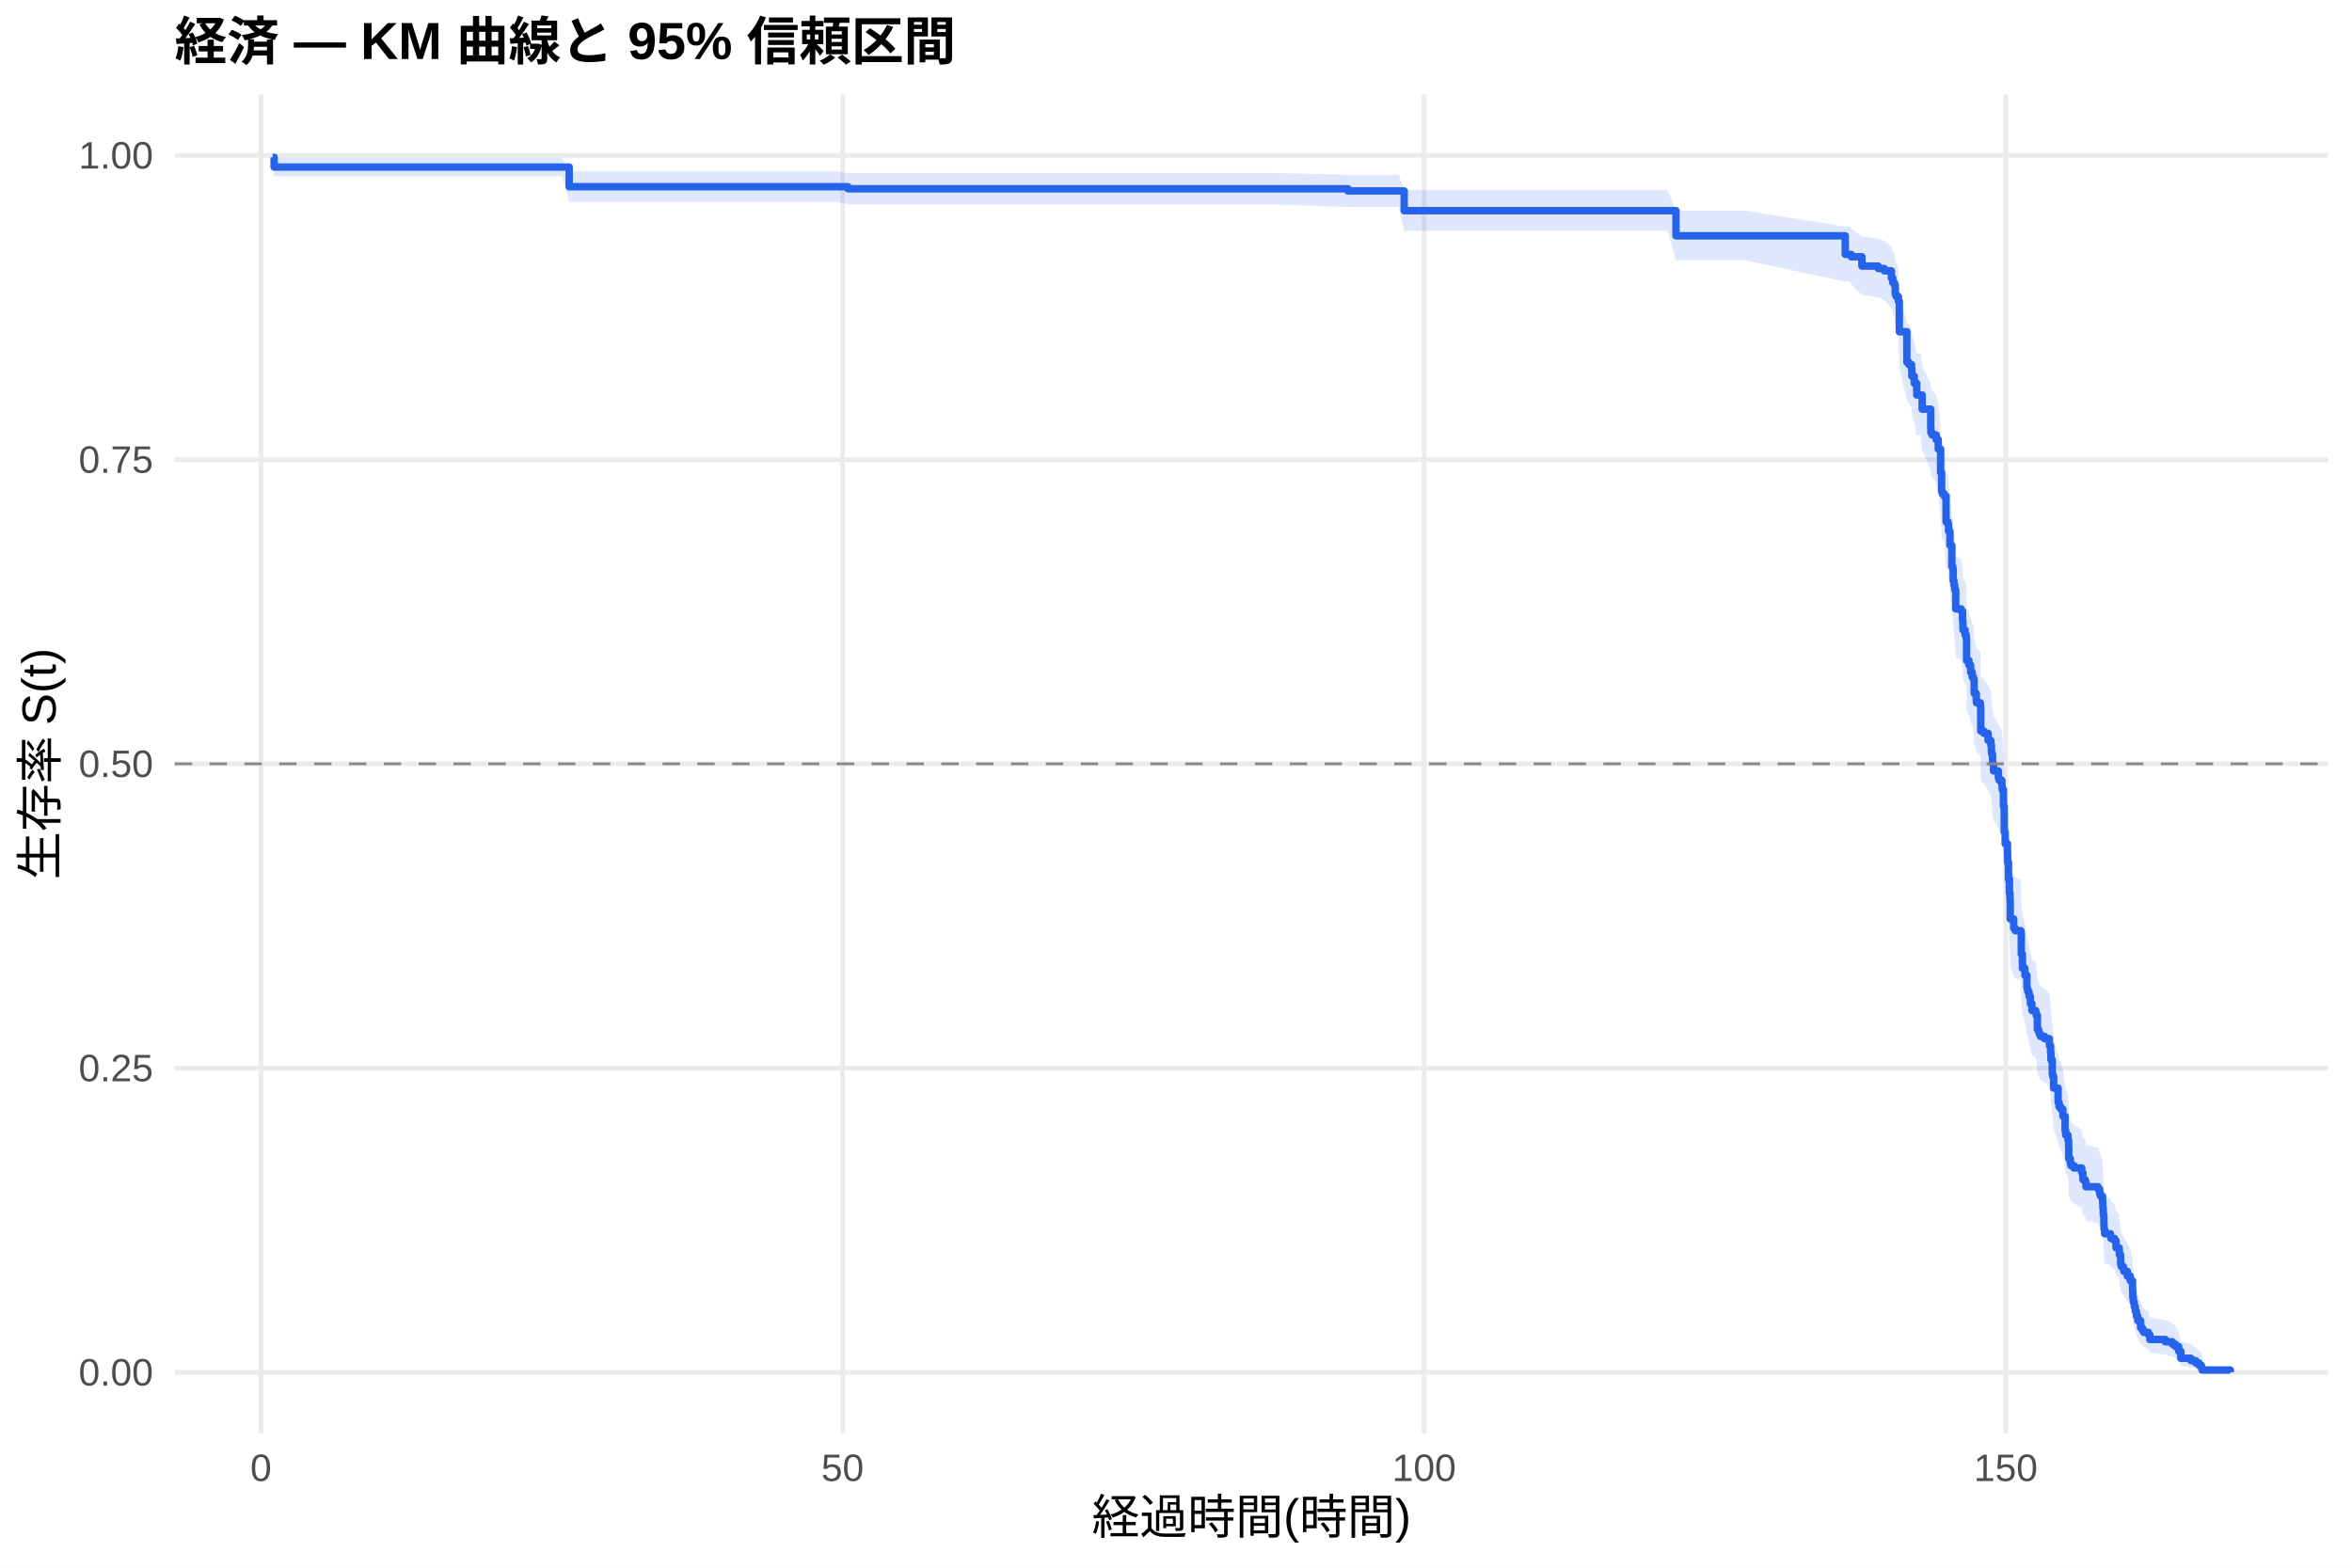
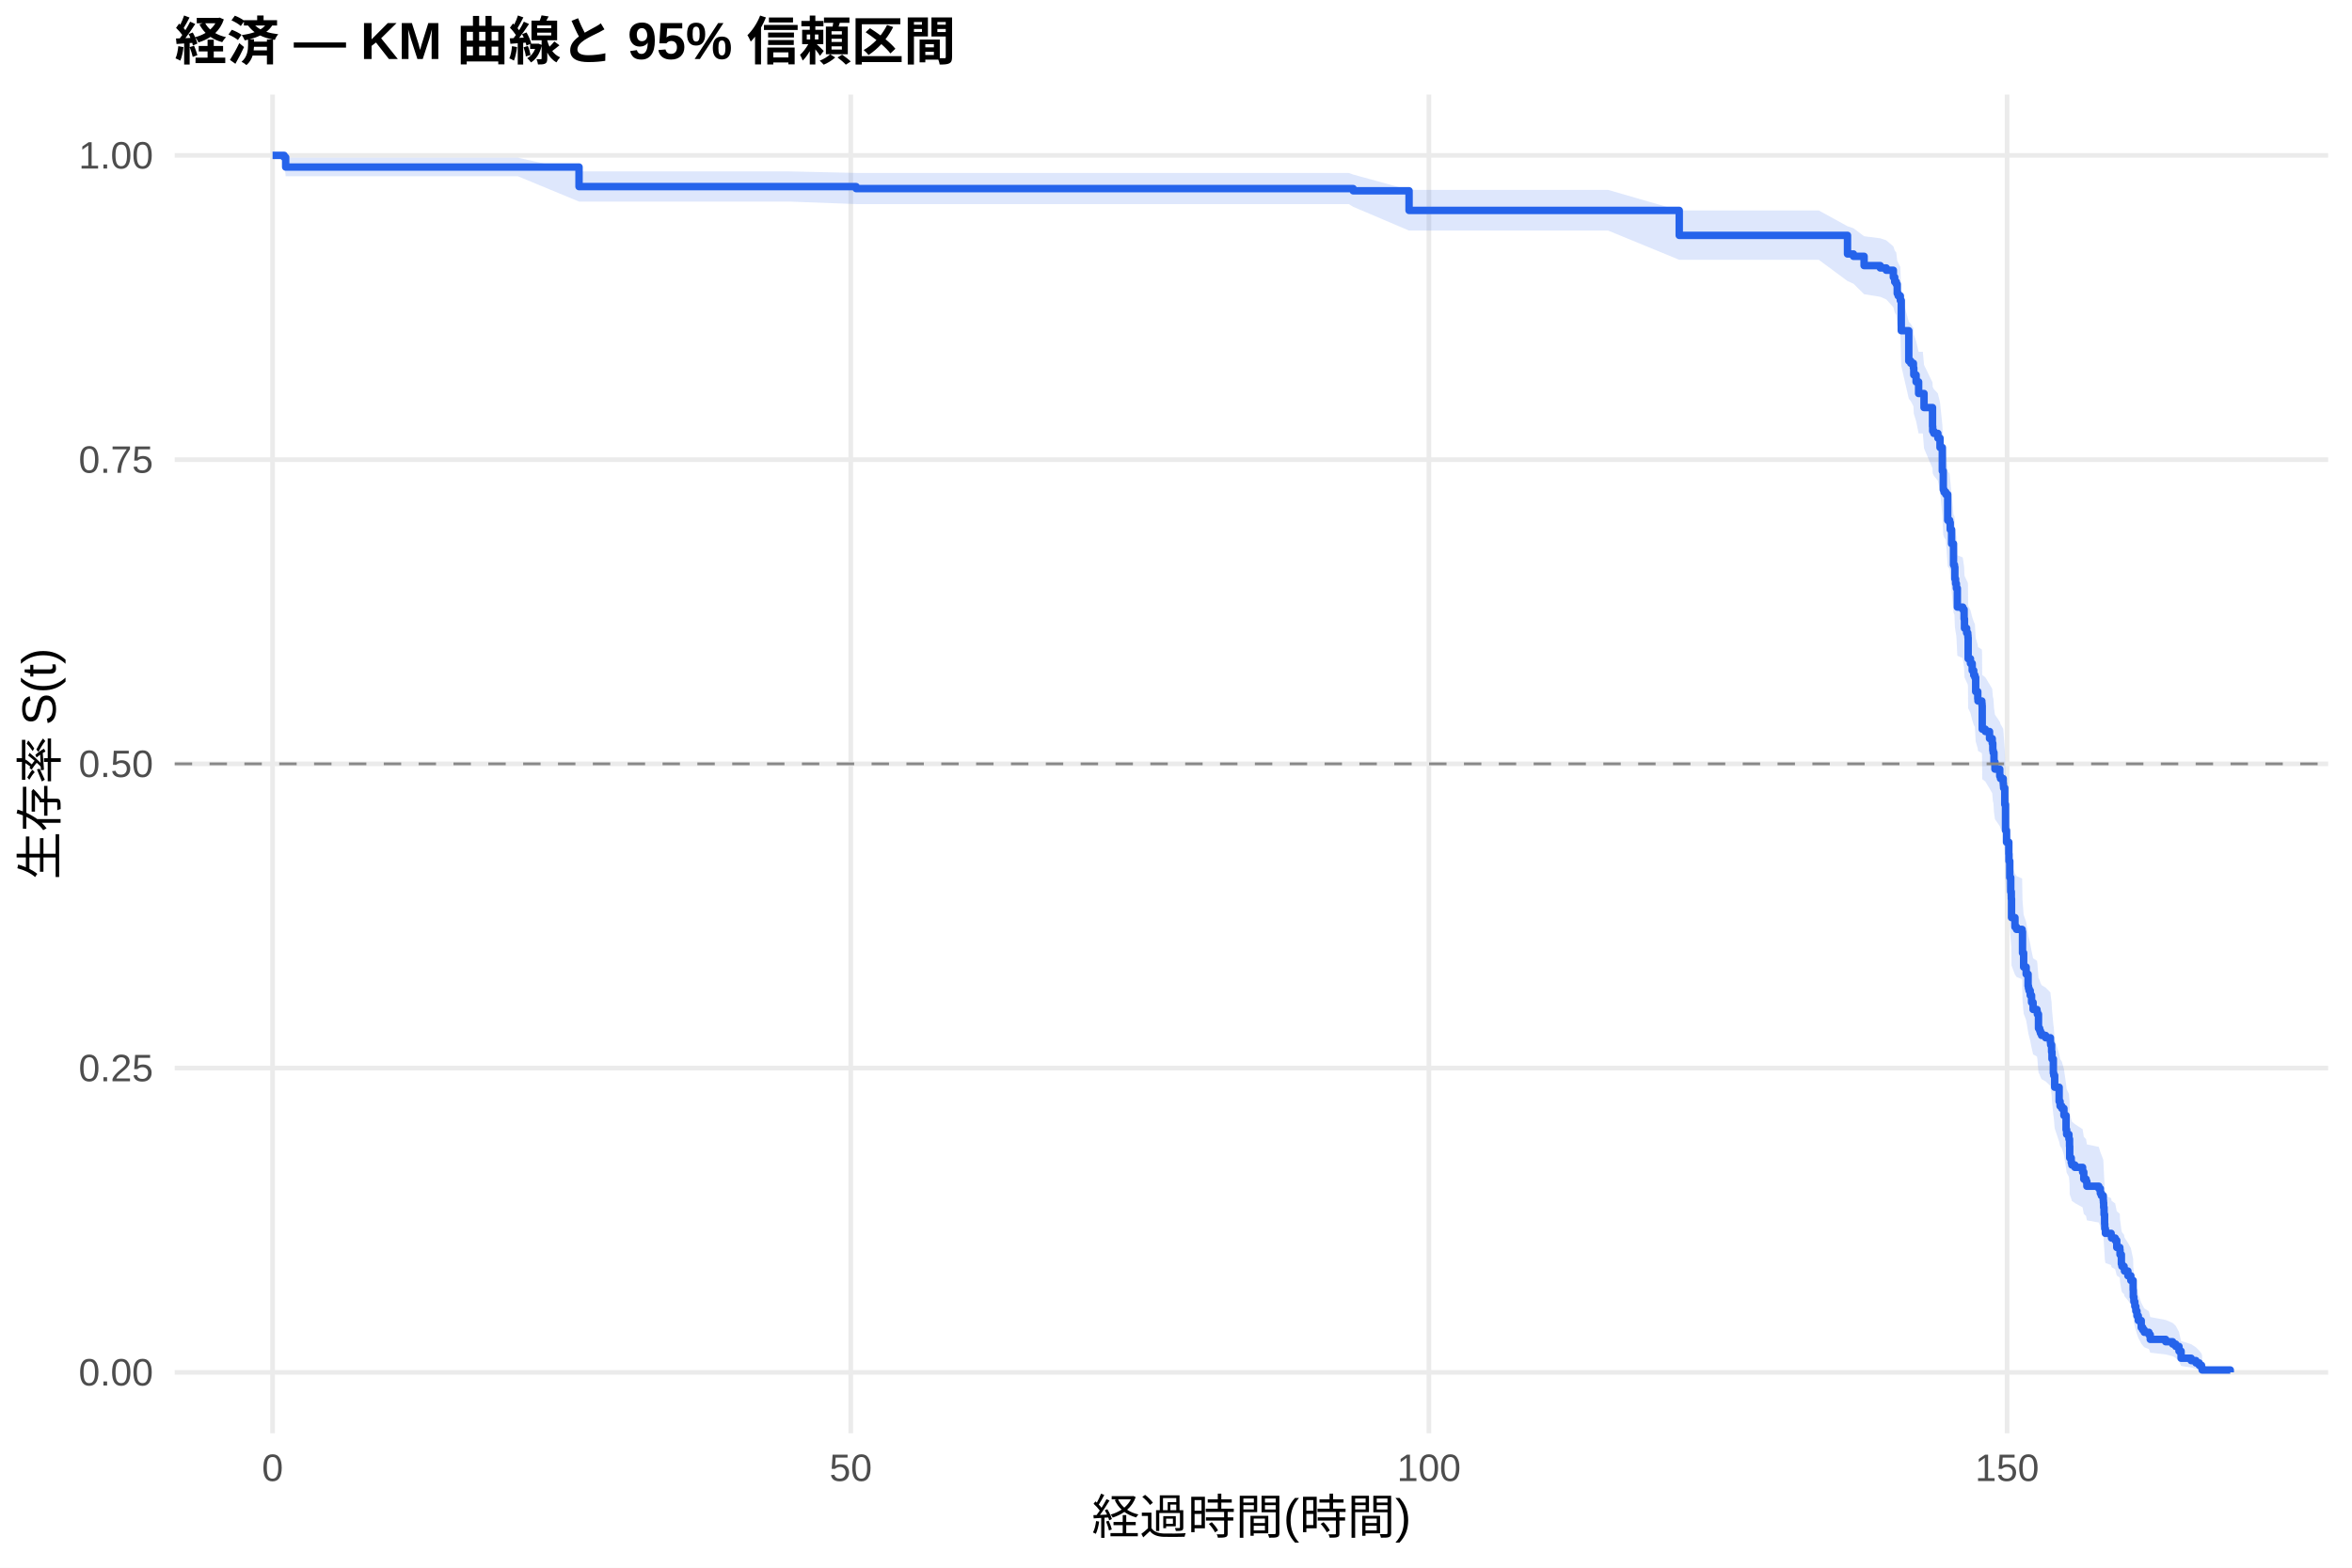
<svg xmlns="http://www.w3.org/2000/svg" width="540.00pt" height="360.00pt" viewBox="0 0 540.00 360.00">
  <g class="svglite">
    <defs>
      <style type="text/css">
    .svglite line, .svglite polyline, .svglite polygon, .svglite path, .svglite rect, .svglite circle {
      fill: none;
      stroke: #000000;
      stroke-linecap: round;
      stroke-linejoin: round;
      stroke-miterlimit: 10.00;
    }
    .svglite text {
      white-space: pre;
    }
    .svglite g.glyphgroup path {
      fill: inherit;
      stroke: none;
    }
  </style>
    </defs>
    <rect width="100%" height="100%" style="stroke: none; fill: #FFFFFF;" />
    <defs>
      <clipPath id="cpMC4wMHw1NDAuMDB8MC4wMHwzNjAuMDA=">
        <rect x="0.00" y="0.00" width="540.00" height="360.00" />
      </clipPath>
    </defs>
    <g clip-path="url(#cpMC4wMHw1NDAuMDB8MC4wMHwzNjAuMDA=)">
      <rect x="0" y="0.00" width="540.00" height="360.00" style="stroke-width: 1.07; stroke: none; fill: #FFFFFF;" />
    </g>
    <defs>
      <clipPath id="cpNDAuMTF8NTM0LjUyfDIxLjcxfDMyOS4xMg==">
        <rect x="40.11" y="21.71" width="494.41" height="307.41" />
      </clipPath>
    </defs>
    <g clip-path="url(#cpNDAuMTF8NTM0LjUyfDIxLjcxfDMyOS4xMg==)">
      <polyline points="40.11,315.14 534.52,315.14 " style="stroke-width: 1.07; stroke: #EBEBEB; stroke-linecap: butt;" />
      <polyline points="40.11,245.28 534.52,245.28 " style="stroke-width: 1.07; stroke: #EBEBEB; stroke-linecap: butt;" />
      <polyline points="40.11,175.41 534.52,175.41 " style="stroke-width: 1.07; stroke: #EBEBEB; stroke-linecap: butt;" />
      <polyline points="40.11,105.55 534.52,105.55 " style="stroke-width: 1.07; stroke: #EBEBEB; stroke-linecap: butt;" />
      <polyline points="40.11,35.68 534.52,35.68 " style="stroke-width: 1.07; stroke: #EBEBEB; stroke-linecap: butt;" />
-       <polyline points="59.91,329.12 59.91,21.71 " style="stroke-width: 1.07; stroke: #EBEBEB; stroke-linecap: butt;" />
-       <polyline points="193.44,329.12 193.44,21.71 " style="stroke-width: 1.07; stroke: #EBEBEB; stroke-linecap: butt;" />
-       <polyline points="326.97,329.12 326.97,21.71 " style="stroke-width: 1.07; stroke: #EBEBEB; stroke-linecap: butt;" />
-       <polyline points="460.50,329.12 460.50,21.71 " style="stroke-width: 1.07; stroke: #EBEBEB; stroke-linecap: butt;" />
-       <polygon points="62.58,35.68 62.94,36.22 81.86,36.22 100.19,36.22 118.13,36.22 129.04,36.22 130.68,39.38 143.68,39.38 162.91,39.38 181.29,39.38 192.06,39.38 194.69,39.73 207.02,39.73 227.18,39.73 245.92,39.73 256.29,39.73 271.20,39.73 292.08,39.73 309.48,40.11 311.04,40.11 321.14,40.11 322.39,43.65 334.23,43.65 351.99,43.65 371.26,43.65 382.88,43.65 384.79,48.39 400.64,48.39 423.65,52.02 424.67,52.02 425.03,52.48 427.48,54.34 431.22,54.81 432.60,55.27 434.24,56.69 434.55,57.63 434.91,58.11 435.13,60.01 435.36,60.49 435.85,61.45 436.07,67.74 437.80,74.12 438.25,74.62 438.87,75.61 438.96,77.09 439.50,78.59 440.07,81.08 440.96,81.08 441.32,84.09 443.28,88.13 443.32,89.14 443.59,89.64 444.53,90.66 445.01,92.69 445.55,97.79 445.77,101.89 445.95,102.40 446.35,102.91 446.80,108.58 447.24,109.10 447.37,110.65 447.69,113.76 448.13,118.44 448.35,118.96 448.44,121.57 448.62,122.61 448.80,123.66 449.02,127.85 450.27,128.37 450.58,130.48 450.67,132.58 451.16,133.63 451.42,134.16 451.47,134.69 451.51,139.44 452.05,140.50 452.45,142.09 452.80,143.15 453.07,143.68 453.25,146.86 453.74,148.46 453.78,148.99 454.67,149.52 454.72,150.06 454.76,155.39 455.47,155.93 456.45,157.53 457.08,158.60 457.21,160.21 457.30,160.75 457.48,162.89 457.70,164.50 458.81,166.12 458.99,166.66 459.61,167.73 459.66,168.27 459.70,168.81 459.97,172.59 460.15,178.54 460.37,181.26 460.91,183.97 460.95,185.61 461.13,189.43 461.35,192.71 461.48,194.35 461.53,198.74 462.33,200.93 462.69,201.48 463.98,202.04 464.07,207.00 464.33,210.32 464.91,211.98 465.36,214.75 465.45,215.31 465.58,215.86 465.85,216.98 466.16,218.65 466.51,220.32 467.40,220.88 467.49,221.43 467.76,224.79 468.03,225.35 468.20,225.91 468.47,226.47 469.41,227.03 470.52,228.15 470.56,228.71 470.79,230.39 470.88,232.08 471.19,235.46 471.28,236.03 471.50,238.86 472.52,242.26 472.74,243.40 473.15,243.96 473.63,245.67 474.12,249.10 474.26,250.24 474.79,251.39 474.93,253.11 474.97,255.99 475.33,257.14 475.46,257.72 476.17,258.30 477.95,259.45 478.22,261.19 478.75,261.77 478.93,262.94 481.69,263.52 482.05,264.68 482.27,265.27 482.72,266.43 482.76,267.02 482.80,268.19 482.89,269.95 483.03,272.31 483.07,273.49 483.20,274.67 484.54,275.27 484.63,275.86 485.47,276.46 485.83,278.24 486.54,278.84 486.59,280.04 486.90,282.45 487.03,283.05 487.52,283.65 487.61,284.26 488.41,285.47 489.08,286.69 489.61,289.14 489.66,291.00 489.79,292.24 490.01,293.49 490.24,294.74 490.50,296.01 490.82,297.28 491.48,299.21 491.84,299.85 492.20,300.51 493.26,301.16 493.58,302.48 497.14,303.15 498.74,303.82 499.45,304.49 500.21,305.86 500.70,307.97 503.01,308.69 504.12,309.41 504.88,310.14 505.42,310.84 505.55,311.32 505.55,315.07 505.42,314.87 504.88,314.62 504.12,314.33 503.01,314.02 500.70,313.68 500.21,312.60 499.45,311.84 498.74,311.44 497.14,311.04 493.58,310.64 493.26,309.81 492.20,309.40 491.84,308.97 491.48,308.55 490.82,307.26 490.50,306.38 490.24,305.50 490.01,304.61 489.79,303.71 489.66,302.80 489.61,301.43 489.08,299.58 488.41,298.65 487.61,297.72 487.52,297.25 487.03,296.78 486.90,296.31 486.59,294.41 486.54,293.46 485.83,292.98 485.47,291.55 484.63,291.07 484.54,290.59 483.20,290.11 483.07,289.14 483.03,288.17 482.89,286.23 482.80,284.77 482.76,283.79 482.72,283.30 482.27,282.32 482.05,281.83 481.69,280.84 478.93,280.35 478.75,279.36 478.22,278.87 477.95,277.38 476.17,276.39 475.46,275.89 475.33,275.39 474.97,274.40 474.93,271.90 474.79,270.40 474.26,269.39 474.12,268.39 473.63,265.36 473.15,263.85 472.74,263.34 472.52,262.33 471.50,259.28 471.28,256.73 471.19,256.22 470.88,253.16 470.79,251.62 470.56,250.08 470.52,249.57 469.41,248.54 468.47,248.02 468.20,247.51 468.03,246.99 467.76,246.48 467.49,243.38 467.40,242.86 466.51,242.35 466.16,240.79 465.85,239.24 465.58,238.20 465.45,237.68 465.36,237.16 464.91,234.56 464.33,233.00 464.07,229.87 463.98,225.16 462.69,224.63 462.33,224.11 461.53,222.01 461.48,217.79 461.35,216.21 461.13,213.04 460.95,209.33 460.91,207.74 460.37,205.09 460.15,202.43 459.97,196.56 459.70,192.81 459.66,192.27 459.61,191.74 458.99,190.66 458.81,190.13 457.70,188.51 457.48,186.90 457.30,184.75 457.21,184.21 457.08,182.59 456.45,181.51 455.47,179.89 454.76,179.35 454.72,173.94 454.67,173.40 453.78,172.85 453.74,172.31 453.25,170.68 453.07,167.42 452.80,166.87 452.45,165.78 452.05,164.15 451.51,163.06 451.47,158.13 451.42,157.59 451.16,157.04 450.67,155.94 450.58,153.75 450.27,151.55 449.02,151.00 448.80,146.59 448.62,145.48 448.44,144.38 448.35,141.61 448.13,141.06 447.69,136.06 447.37,132.72 447.24,131.05 446.80,130.49 446.35,124.33 445.95,123.77 445.77,123.21 445.55,118.71 445.01,113.06 444.53,110.79 443.59,109.65 443.32,109.09 443.28,107.95 441.32,103.38 440.96,99.94 440.07,99.94 439.50,97.08 438.96,95.35 438.87,93.62 438.25,92.47 437.80,91.89 436.07,84.33 435.85,76.68 435.36,75.50 435.13,74.90 434.91,72.52 434.55,71.92 434.24,70.72 432.60,68.91 431.22,68.31 427.48,67.70 425.03,65.27 424.67,64.66 423.65,64.66 400.64,59.78 384.79,59.78 382.88,53.03 371.26,53.03 351.99,53.03 334.23,53.03 322.39,53.03 321.14,47.55 311.04,47.55 309.48,47.55 292.08,46.93 271.20,46.93 256.29,46.93 245.92,46.93 227.18,46.93 207.02,46.93 194.69,46.93 192.06,46.34 181.29,46.34 162.91,46.34 143.68,46.34 130.68,46.34 129.04,40.48 118.13,40.48 100.19,40.48 81.86,40.48 62.94,40.48 62.58,37.00 " style="stroke-width: 0.00; stroke: none; stroke-linecap: butt; fill: #2563EB; fill-opacity: 0.15;" />
-       <polyline points="62.58,35.68 62.94,36.22 81.86,36.22 100.19,36.22 118.13,36.22 129.04,36.22 130.68,39.38 143.68,39.38 162.91,39.38 181.29,39.38 192.06,39.38 194.69,39.73 207.02,39.73 227.18,39.73 245.92,39.73 256.29,39.73 271.20,39.73 292.08,39.73 309.48,40.11 311.04,40.11 321.14,40.11 322.39,43.65 334.23,43.65 351.99,43.65 371.26,43.65 382.88,43.65 384.79,48.39 400.64,48.39 423.65,52.02 424.67,52.02 425.03,52.48 427.48,54.34 431.22,54.81 432.60,55.27 434.24,56.69 434.55,57.63 434.91,58.11 435.13,60.01 435.36,60.49 435.85,61.45 436.07,67.74 437.80,74.12 438.25,74.62 438.87,75.61 438.96,77.09 439.50,78.59 440.07,81.08 440.96,81.08 441.32,84.09 443.28,88.13 443.32,89.14 443.59,89.64 444.53,90.66 445.01,92.69 445.55,97.79 445.77,101.89 445.95,102.40 446.35,102.91 446.80,108.58 447.24,109.10 447.37,110.65 447.69,113.76 448.13,118.44 448.35,118.96 448.44,121.57 448.62,122.61 448.80,123.66 449.02,127.85 450.27,128.37 450.58,130.48 450.67,132.58 451.16,133.63 451.42,134.16 451.47,134.69 451.51,139.44 452.05,140.50 452.45,142.09 452.80,143.15 453.07,143.68 453.25,146.86 453.74,148.46 453.78,148.99 454.67,149.52 454.72,150.06 454.76,155.39 455.47,155.93 456.45,157.53 457.08,158.60 457.21,160.21 457.30,160.75 457.48,162.89 457.70,164.50 458.81,166.12 458.99,166.66 459.61,167.73 459.66,168.27 459.70,168.81 459.97,172.59 460.15,178.54 460.37,181.26 460.91,183.97 460.95,185.61 461.13,189.43 461.35,192.71 461.48,194.35 461.53,198.74 462.33,200.93 462.69,201.48 463.98,202.04 464.07,207.00 464.33,210.32 464.91,211.98 465.36,214.75 465.45,215.31 465.58,215.86 465.85,216.98 466.16,218.65 466.51,220.32 467.40,220.88 467.49,221.43 467.76,224.79 468.03,225.35 468.20,225.91 468.47,226.47 469.41,227.03 470.52,228.15 470.56,228.71 470.79,230.39 470.88,232.08 471.19,235.46 471.28,236.03 471.50,238.86 472.52,242.26 472.74,243.40 473.15,243.96 473.63,245.67 474.12,249.10 474.26,250.24 474.79,251.39 474.93,253.11 474.97,255.99 475.33,257.14 475.46,257.72 476.17,258.30 477.95,259.45 478.22,261.19 478.75,261.77 478.93,262.94 481.69,263.52 482.05,264.68 482.27,265.27 482.72,266.43 482.76,267.02 482.80,268.19 482.89,269.95 483.03,272.31 483.07,273.49 483.20,274.67 484.54,275.27 484.63,275.86 485.47,276.46 485.83,278.24 486.54,278.84 486.59,280.04 486.90,282.45 487.03,283.05 487.52,283.65 487.61,284.26 488.41,285.47 489.08,286.69 489.61,289.14 489.66,291.00 489.79,292.24 490.01,293.49 490.24,294.74 490.50,296.01 490.82,297.28 491.48,299.21 491.84,299.85 492.20,300.51 493.26,301.16 493.58,302.48 497.14,303.15 498.74,303.82 499.45,304.49 500.21,305.86 500.70,307.97 503.01,308.69 504.12,309.41 504.88,310.14 505.42,310.84 505.55,311.32 " style="stroke-width: 1.07; stroke: none; stroke-linecap: butt;" />
-       <polyline points="505.55,315.07 505.42,314.87 504.88,314.62 504.12,314.33 503.01,314.02 500.70,313.68 500.21,312.60 499.45,311.84 498.74,311.44 497.14,311.04 493.58,310.64 493.26,309.81 492.20,309.40 491.84,308.97 491.48,308.55 490.82,307.26 490.50,306.38 490.24,305.50 490.01,304.61 489.79,303.71 489.66,302.80 489.61,301.43 489.08,299.58 488.41,298.65 487.61,297.72 487.52,297.25 487.03,296.78 486.90,296.31 486.59,294.41 486.54,293.46 485.83,292.98 485.47,291.55 484.63,291.07 484.54,290.59 483.20,290.11 483.07,289.14 483.03,288.17 482.89,286.23 482.80,284.77 482.76,283.79 482.72,283.30 482.27,282.32 482.05,281.83 481.69,280.84 478.93,280.35 478.75,279.36 478.22,278.87 477.95,277.38 476.17,276.39 475.46,275.89 475.33,275.39 474.97,274.40 474.93,271.90 474.79,270.40 474.26,269.39 474.12,268.39 473.63,265.36 473.15,263.85 472.74,263.34 472.52,262.33 471.50,259.28 471.28,256.73 471.19,256.22 470.88,253.16 470.79,251.62 470.56,250.08 470.52,249.57 469.41,248.54 468.47,248.02 468.20,247.51 468.03,246.99 467.76,246.48 467.49,243.38 467.40,242.86 466.51,242.35 466.16,240.79 465.85,239.24 465.58,238.20 465.45,237.68 465.36,237.16 464.91,234.56 464.33,233.00 464.07,229.87 463.98,225.16 462.69,224.63 462.33,224.11 461.53,222.01 461.48,217.79 461.35,216.21 461.13,213.04 460.95,209.33 460.91,207.74 460.37,205.09 460.15,202.43 459.97,196.56 459.70,192.81 459.66,192.27 459.61,191.74 458.99,190.66 458.81,190.13 457.70,188.51 457.48,186.90 457.30,184.75 457.21,184.21 457.08,182.59 456.45,181.51 455.47,179.89 454.76,179.35 454.72,173.94 454.67,173.40 453.78,172.85 453.74,172.31 453.25,170.68 453.07,167.42 452.80,166.87 452.45,165.78 452.05,164.15 451.51,163.06 451.47,158.13 451.42,157.59 451.16,157.04 450.67,155.94 450.58,153.75 450.27,151.55 449.02,151.00 448.80,146.59 448.62,145.48 448.44,144.38 448.35,141.61 448.13,141.06 447.69,136.06 447.37,132.72 447.24,131.05 446.80,130.49 446.35,124.33 445.95,123.77 445.77,123.21 445.55,118.71 445.01,113.06 444.53,110.79 443.59,109.65 443.32,109.09 443.28,107.95 441.32,103.38 440.96,99.94 440.07,99.94 439.50,97.08 438.96,95.35 438.87,93.62 438.25,92.47 437.80,91.89 436.07,84.33 435.85,76.68 435.36,75.50 435.13,74.90 434.91,72.52 434.55,71.92 434.24,70.72 432.60,68.91 431.22,68.31 427.48,67.70 425.03,65.27 424.67,64.66 423.65,64.66 400.64,59.78 384.79,59.78 382.88,53.03 371.26,53.03 351.99,53.03 334.23,53.03 322.39,53.03 321.14,47.55 311.04,47.55 309.48,47.55 292.08,46.93 271.20,46.93 256.29,46.93 245.92,46.93 227.18,46.93 207.02,46.93 194.69,46.93 192.06,46.34 181.29,46.34 162.91,46.34 143.68,46.34 130.68,46.34 129.04,40.48 118.13,40.48 100.19,40.48 81.86,40.48 62.94,40.48 62.58,37.00 " style="stroke-width: 1.07; stroke: none; stroke-linecap: butt;" />
-       <polyline points="62.58,36.13 62.94,36.13 62.94,38.36 81.86,38.36 81.86,38.36 100.19,38.36 100.19,38.36 118.13,38.36 118.13,38.36 129.04,38.36 129.04,38.36 130.68,38.36 130.68,42.88 143.68,42.88 143.68,42.88 162.91,42.88 162.91,42.88 181.29,42.88 181.29,42.88 192.06,42.88 192.06,42.88 194.69,42.88 194.69,43.35 207.02,43.35 207.02,43.35 227.18,43.35 227.18,43.35 245.92,43.35 245.92,43.35 256.29,43.35 256.29,43.35 271.20,43.35 271.20,43.35 292.08,43.35 292.08,43.35 309.48,43.35 309.48,43.85 311.04,43.85 311.04,43.85 321.14,43.85 321.14,43.85 322.39,43.85 322.39,48.38 334.23,48.38 334.23,48.38 351.99,48.38 351.99,48.38 371.26,48.38 371.26,48.38 382.88,48.38 382.88,48.38 384.79,48.38 384.79,54.15 400.64,54.15 400.64,54.15 423.65,54.15 423.65,58.42 424.67,58.42 424.67,58.42 425.03,58.42 425.03,58.96 427.48,58.96 427.48,61.11 431.22,61.11 431.22,61.65 432.60,61.65 432.60,62.19 434.24,62.19 434.24,63.80 434.55,63.80 434.55,64.88 434.91,64.88 434.91,65.41 435.13,65.41 435.13,67.57 435.36,67.57 435.36,68.11 435.85,68.11 435.85,69.18 436.07,69.18 436.07,76.18 437.80,76.18 437.80,83.18 438.25,83.18 438.25,83.71 438.87,83.71 438.87,84.79 438.96,84.79 438.96,86.40 439.50,86.40 439.50,88.02 440.07,88.02 440.07,90.71 440.96,90.71 440.96,90.71 441.32,90.71 441.32,93.95 443.28,93.95 443.28,98.26 443.32,98.26 443.32,99.34 443.59,99.34 443.59,99.88 444.53,99.88 444.53,100.96 445.01,100.96 445.01,103.12 445.55,103.12 445.55,108.51 445.77,108.51 445.77,112.83 445.95,112.83 445.95,113.37 446.35,113.37 446.35,113.91 446.80,113.91 446.80,119.84 447.24,119.84 447.24,120.38 447.37,120.38 447.37,122.00 447.69,122.00 447.69,125.24 448.13,125.24 448.13,130.09 448.35,130.09 448.35,130.63 448.44,130.63 448.44,133.33 448.62,133.33 448.62,134.41 448.80,134.41 448.80,135.49 449.02,135.49 449.02,139.81 450.27,139.81 450.27,140.34 450.58,140.34 450.58,142.50 450.67,142.50 450.67,144.66 451.16,144.66 451.16,145.74 451.42,145.74 451.42,146.28 451.47,146.28 451.47,146.82 451.51,146.82 451.51,151.67 452.05,151.67 452.05,152.75 452.45,152.75 452.45,154.37 452.80,154.37 452.80,155.45 453.07,155.45 453.07,155.99 453.25,155.99 453.25,159.23 453.74,159.23 453.74,160.85 453.78,160.85 453.78,161.39 454.67,161.39 454.67,161.92 454.72,161.92 454.72,162.46 454.76,162.46 454.76,167.86 455.47,167.86 455.47,168.40 456.45,168.40 456.45,170.02 457.08,170.02 457.08,171.10 457.21,171.10 457.21,172.71 457.30,172.71 457.30,173.25 457.48,173.25 457.48,175.41 457.70,175.41 457.70,177.03 458.81,177.03 458.81,178.65 458.99,178.65 458.99,179.19 459.61,179.19 459.61,180.27 459.66,180.27 459.66,180.81 459.70,180.81 459.70,181.35 459.97,181.35 459.97,185.12 460.15,185.12 460.15,191.06 460.37,191.06 460.37,193.76 460.91,193.76 460.91,196.45 460.95,196.45 460.95,198.07 461.13,198.07 461.13,201.85 461.35,201.85 461.35,205.08 461.48,205.08 461.48,206.70 461.53,206.70 461.53,211.02 462.33,211.02 462.33,213.18 462.69,213.18 462.69,213.72 463.98,213.72 463.98,214.26 464.07,214.26 464.07,219.11 464.33,219.11 464.33,222.35 464.91,222.35 464.91,223.97 465.36,223.97 465.36,226.66 465.45,226.66 465.45,227.20 465.58,227.20 465.58,227.74 465.85,227.74 465.85,228.82 466.16,228.82 466.16,230.44 466.51,230.44 466.51,232.06 467.40,232.06 467.40,232.60 467.49,232.60 467.49,233.14 467.76,233.14 467.76,236.38 468.03,236.38 468.03,236.92 468.20,236.92 468.20,237.45 468.47,237.45 468.47,237.99 469.41,237.99 469.41,238.53 470.52,238.53 470.52,239.61 470.56,239.61 470.56,240.15 470.79,240.15 470.79,241.77 470.88,241.77 470.88,243.39 471.19,243.39 471.19,246.63 471.28,246.63 471.28,247.17 471.50,247.17 471.50,249.86 472.52,249.86 472.52,253.10 472.74,253.10 472.74,254.18 473.15,254.18 473.15,254.72 473.63,254.72 473.63,256.34 474.12,256.34 474.12,259.57 474.26,259.57 474.26,260.65 474.79,260.65 474.79,261.73 474.93,261.73 474.93,263.35 474.97,263.35 474.97,266.05 475.33,266.05 475.33,267.13 475.46,267.13 475.46,267.67 476.17,267.67 476.17,268.21 477.95,268.21 477.95,269.29 478.22,269.29 478.22,270.90 478.75,270.90 478.75,271.44 478.93,271.44 478.93,272.52 481.69,272.52 481.69,273.06 482.05,273.06 482.05,274.14 482.27,274.14 482.27,274.68 482.72,274.68 482.72,275.76 482.76,275.76 482.76,276.30 482.80,276.30 482.80,277.38 482.89,277.38 482.89,279.00 483.03,279.00 483.03,281.15 483.07,281.15 483.07,282.23 483.20,282.23 483.20,283.31 484.54,283.31 484.54,283.85 484.63,283.85 484.63,284.39 485.47,284.39 485.47,284.93 485.83,284.93 485.83,286.55 486.54,286.55 486.54,287.09 486.59,287.09 486.59,288.17 486.90,288.17 486.90,290.33 487.03,290.33 487.03,290.87 487.52,290.87 487.52,291.40 487.61,291.40 487.61,291.94 488.41,291.94 488.41,293.02 489.08,293.02 489.08,294.10 489.61,294.10 489.61,296.26 489.66,296.26 489.66,297.88 489.79,297.88 489.79,298.96 490.01,298.96 490.01,300.04 490.24,300.04 490.24,301.12 490.50,301.12 490.50,302.19 490.82,302.19 490.82,303.27 491.48,303.27 491.48,304.89 491.84,304.89 491.84,305.43 492.20,305.43 492.20,305.97 493.26,305.97 493.26,306.51 493.58,306.51 493.58,307.59 497.14,307.59 497.14,308.13 498.74,308.13 498.74,308.67 499.45,308.67 499.45,309.21 500.21,309.21 500.21,310.29 500.70,310.29 500.70,311.91 503.01,311.91 503.01,312.45 504.12,312.45 504.12,312.98 504.88,312.98 504.88,313.52 505.42,313.52 505.42,314.06 505.55,314.06 505.55,314.60 512.05,314.60 512.05,315.14 " style="stroke-width: 1.71; stroke: #2563EB; stroke-linecap: butt;" />
+       <polyline points="62.58,329.12 62.58,21.71 " style="stroke-width: 1.07; stroke: #EBEBEB; stroke-linecap: butt;" />
+       <polyline points="195.32,329.12 195.32,21.71 " style="stroke-width: 1.07; stroke: #EBEBEB; stroke-linecap: butt;" />
+       <polyline points="328.07,329.12 328.07,21.71 " style="stroke-width: 1.07; stroke: #EBEBEB; stroke-linecap: butt;" />
+       <polyline points="460.81,329.12 460.81,21.71 " style="stroke-width: 1.07; stroke: #EBEBEB; stroke-linecap: butt;" />
+       <polygon points="62.58,35.68 65.24,35.68 65.59,36.22 100.68,36.22 118.91,36.22 132.94,39.36 136.74,39.36 147.58,39.36 162.14,39.36 181.25,39.36 196.56,39.71 199.53,39.71 210.24,39.71 225.10,39.71 245.15,39.71 263.78,39.71 274.09,39.71 288.91,39.71 309.66,39.71 310.68,40.08 323.51,43.61 328.51,43.61 338.55,43.61 351.56,43.61 369.22,43.61 385.54,48.33 388.38,48.33 399.92,48.33 417.58,48.33 424.17,51.95 425.54,52.41 427.98,54.25 431.69,54.72 433.07,55.18 434.70,56.58 435.01,57.52 435.37,57.99 435.59,59.88 435.81,60.35 436.30,61.31 436.52,67.55 438.24,73.88 438.69,74.37 439.30,75.35 439.39,76.83 439.92,78.31 440.50,80.79 441.47,80.79 441.74,83.79 443.69,87.82 443.73,88.83 443.99,89.34 444.92,90.35 445.41,92.38 445.94,97.47 446.16,101.56 446.34,102.07 446.74,102.59 447.18,108.25 447.62,108.76 447.76,110.31 448.07,113.42 448.51,118.09 448.73,118.61 448.82,121.21 448.99,122.26 449.17,123.30 449.39,127.49 450.63,128.01 450.94,130.11 451.03,132.21 451.52,133.26 451.78,133.79 451.83,134.32 451.87,139.06 452.40,140.12 452.80,141.71 453.15,142.76 453.42,143.29 453.60,146.48 454.08,148.07 454.13,148.60 455.01,149.13 455.06,149.67 455.10,154.99 455.81,155.53 456.78,157.13 457.40,158.20 457.53,159.81 457.62,160.34 457.67,160.34 457.80,162.49 458.02,164.11 459.13,165.73 459.30,166.27 459.92,167.35 459.97,167.89 460.01,168.43 460.28,172.21 460.45,178.18 460.68,180.90 461.21,183.62 461.25,185.26 461.43,189.09 461.65,192.38 461.78,194.02 461.83,198.42 462.62,200.63 462.98,201.18 464.26,201.73 464.35,206.70 464.61,210.03 465.19,211.70 465.63,214.48 465.72,215.04 465.85,215.59 466.12,216.71 466.43,218.38 466.78,220.06 467.67,220.62 467.76,221.18 468.02,224.54 468.29,225.10 468.46,225.66 468.73,226.22 469.66,226.78 470.76,227.91 470.81,228.47 471.03,230.16 471.12,231.85 471.43,235.24 471.52,235.81 471.74,238.64 472.76,242.06 472.98,243.20 473.38,243.77 473.86,245.48 474.35,248.91 474.48,250.06 475.01,251.21 475.15,252.94 475.19,255.82 475.54,256.98 475.68,257.56 476.38,258.14 478.15,259.30 478.42,261.04 478.95,261.62 479.13,262.79 481.87,263.37 482.22,264.54 482.45,265.13 482.89,266.30 482.93,266.88 482.98,268.06 483.07,269.82 483.20,272.19 483.24,273.37 483.38,274.56 484.70,275.15 484.79,275.75 485.63,276.35 485.99,278.14 486.69,278.74 486.74,279.94 487.05,282.35 487.18,282.96 487.67,283.56 487.76,284.17 488.55,285.39 489.22,286.61 489.75,289.07 489.79,290.93 489.92,292.17 490.14,293.42 490.37,294.68 490.63,295.95 490.94,297.23 491.61,299.16 491.96,299.81 492.31,300.46 493.37,301.12 493.68,302.44 497.22,303.11 498.82,303.79 499.53,304.46 500.28,305.84 500.76,307.95 503.07,308.67 504.17,309.40 504.92,310.13 505.45,310.83 505.59,311.31 505.59,315.07 505.45,314.87 504.92,314.62 504.17,314.33 503.07,314.01 500.76,313.68 500.28,312.59 499.53,311.83 498.82,311.43 497.22,311.03 493.68,310.62 493.37,309.80 492.31,309.38 491.96,308.96 491.61,308.53 490.94,307.23 490.63,306.36 490.37,305.47 490.14,304.57 489.92,303.67 489.79,302.76 489.75,301.39 489.22,299.53 488.55,298.60 487.76,297.66 487.67,297.19 487.18,296.72 487.05,296.25 486.74,294.35 486.69,293.39 485.99,292.92 485.63,291.48 484.79,290.99 484.70,290.51 483.38,290.03 483.24,289.06 483.20,288.09 483.07,286.14 482.98,284.67 482.93,283.69 482.89,283.20 482.45,282.22 482.22,281.72 481.87,280.73 479.13,280.24 478.95,279.25 478.42,278.75 478.15,277.26 476.38,276.27 475.68,275.77 475.54,275.27 475.19,274.27 475.15,271.76 475.01,270.26 474.48,269.25 474.35,268.24 473.86,265.21 473.38,263.69 472.98,263.18 472.76,262.16 471.74,259.11 471.52,256.55 471.43,256.04 471.12,252.96 471.03,251.42 470.81,249.87 470.76,249.36 469.66,248.33 468.73,247.81 468.46,247.29 468.29,246.78 468.02,246.26 467.76,243.15 467.67,242.63 466.78,242.12 466.43,240.56 466.12,239.00 465.85,237.96 465.72,237.44 465.63,236.91 465.19,234.30 464.61,232.74 464.35,229.59 464.26,224.87 462.98,224.34 462.62,223.81 461.83,221.71 461.78,217.48 461.65,215.89 461.43,212.71 461.25,208.99 461.21,207.39 460.68,204.73 460.45,202.06 460.28,196.17 460.01,192.41 459.97,191.87 459.92,191.33 459.30,190.25 459.13,189.71 458.02,188.10 457.80,186.48 457.67,184.32 457.62,184.32 457.53,183.78 457.40,182.16 456.78,181.08 455.81,179.46 455.10,178.92 455.06,173.51 455.01,172.97 454.13,172.43 454.08,171.89 453.60,170.26 453.42,166.99 453.15,166.45 452.80,165.36 452.40,163.73 451.87,162.63 451.83,157.71 451.78,157.17 451.52,156.62 451.03,155.52 450.94,153.33 450.63,151.13 449.39,150.58 449.17,146.17 448.99,145.07 448.82,143.96 448.73,141.20 448.51,140.64 448.07,135.65 447.76,132.31 447.62,130.64 447.18,130.08 446.74,123.93 446.34,123.37 446.16,122.80 445.94,118.30 445.41,112.65 444.92,110.39 443.99,109.25 443.73,108.68 443.69,107.54 441.74,102.98 441.47,99.54 440.50,99.54 439.92,96.70 439.39,94.98 439.30,93.27 438.69,92.12 438.24,91.55 436.52,84.05 436.30,76.46 435.81,75.29 435.59,74.70 435.37,72.33 435.01,71.74 434.70,70.55 433.07,68.76 431.69,68.16 427.98,67.56 425.54,65.15 424.17,64.54 417.58,59.66 399.92,59.66 388.38,59.66 385.54,59.66 369.22,52.95 351.56,52.95 338.55,52.95 328.51,52.95 323.51,52.95 310.68,47.49 309.66,46.87 288.91,46.87 274.09,46.87 263.78,46.87 245.15,46.87 225.10,46.87 210.24,46.87 199.53,46.87 196.56,46.87 181.25,46.29 162.14,46.29 147.58,46.29 136.74,46.29 132.94,46.29 118.91,40.48 100.68,40.48 65.59,40.48 65.24,37.00 62.58,35.68 " style="stroke-width: 0.00; stroke: none; stroke-linecap: butt; fill: #2563EB; fill-opacity: 0.15;" />
+       <polyline points="62.58,35.68 65.24,35.68 65.59,36.22 100.68,36.22 118.91,36.22 132.94,39.36 136.74,39.36 147.58,39.36 162.14,39.36 181.25,39.36 196.56,39.71 199.53,39.71 210.24,39.71 225.10,39.71 245.15,39.71 263.78,39.71 274.09,39.71 288.91,39.71 309.66,39.71 310.68,40.08 323.51,43.61 328.51,43.61 338.55,43.61 351.56,43.61 369.22,43.61 385.54,48.33 388.38,48.33 399.92,48.33 417.58,48.33 424.17,51.95 425.54,52.41 427.98,54.25 431.69,54.72 433.07,55.18 434.70,56.58 435.01,57.52 435.37,57.99 435.59,59.88 435.81,60.35 436.30,61.31 436.52,67.55 438.24,73.88 438.69,74.37 439.30,75.35 439.39,76.83 439.92,78.31 440.50,80.79 441.47,80.79 441.74,83.79 443.69,87.82 443.73,88.83 443.99,89.34 444.92,90.35 445.41,92.38 445.94,97.47 446.16,101.56 446.34,102.07 446.74,102.59 447.18,108.25 447.62,108.76 447.76,110.31 448.07,113.42 448.51,118.09 448.73,118.61 448.82,121.21 448.99,122.26 449.17,123.30 449.39,127.49 450.63,128.01 450.94,130.11 451.03,132.21 451.52,133.26 451.78,133.79 451.83,134.32 451.87,139.06 452.40,140.12 452.80,141.71 453.15,142.76 453.42,143.29 453.60,146.48 454.08,148.07 454.13,148.60 455.01,149.13 455.06,149.67 455.10,154.99 455.81,155.53 456.78,157.13 457.40,158.20 457.53,159.81 457.62,160.34 457.67,160.34 457.80,162.49 458.02,164.11 459.13,165.73 459.30,166.27 459.92,167.35 459.97,167.89 460.01,168.43 460.28,172.21 460.45,178.18 460.68,180.90 461.21,183.62 461.25,185.26 461.43,189.09 461.65,192.38 461.78,194.02 461.83,198.42 462.62,200.63 462.98,201.18 464.26,201.73 464.35,206.70 464.61,210.03 465.19,211.70 465.63,214.48 465.72,215.04 465.85,215.59 466.12,216.71 466.43,218.38 466.78,220.06 467.67,220.62 467.76,221.18 468.02,224.54 468.29,225.10 468.46,225.66 468.73,226.22 469.66,226.78 470.76,227.91 470.81,228.47 471.03,230.16 471.12,231.85 471.43,235.24 471.52,235.81 471.74,238.64 472.76,242.06 472.98,243.20 473.38,243.77 473.86,245.48 474.35,248.91 474.48,250.06 475.01,251.21 475.15,252.94 475.19,255.82 475.54,256.98 475.68,257.56 476.38,258.14 478.15,259.30 478.42,261.04 478.95,261.62 479.13,262.79 481.87,263.37 482.22,264.54 482.45,265.13 482.89,266.30 482.93,266.88 482.98,268.06 483.07,269.82 483.20,272.19 483.24,273.37 483.38,274.56 484.70,275.15 484.79,275.75 485.63,276.35 485.99,278.14 486.69,278.74 486.74,279.94 487.05,282.35 487.18,282.96 487.67,283.56 487.76,284.17 488.55,285.39 489.22,286.61 489.75,289.07 489.79,290.93 489.92,292.17 490.14,293.42 490.37,294.68 490.63,295.95 490.94,297.23 491.61,299.16 491.96,299.81 492.31,300.46 493.37,301.12 493.68,302.44 497.22,303.11 498.82,303.79 499.53,304.46 500.28,305.84 500.76,307.95 503.07,308.67 504.17,309.40 504.92,310.13 505.45,310.83 505.59,311.31 " style="stroke-width: 1.07; stroke: none; stroke-linecap: butt;" />
+       <polyline points="505.59,315.07 505.45,314.87 504.92,314.62 504.17,314.33 503.07,314.01 500.76,313.68 500.28,312.59 499.53,311.83 498.82,311.43 497.22,311.03 493.68,310.62 493.37,309.80 492.31,309.38 491.96,308.96 491.61,308.53 490.94,307.23 490.63,306.36 490.37,305.47 490.14,304.57 489.92,303.67 489.79,302.76 489.75,301.39 489.22,299.53 488.55,298.60 487.76,297.66 487.67,297.19 487.18,296.72 487.05,296.25 486.74,294.35 486.69,293.39 485.99,292.92 485.63,291.48 484.79,290.99 484.70,290.51 483.38,290.03 483.24,289.06 483.20,288.09 483.07,286.14 482.98,284.67 482.93,283.69 482.89,283.20 482.45,282.22 482.22,281.72 481.87,280.73 479.13,280.24 478.95,279.25 478.42,278.75 478.15,277.26 476.38,276.27 475.68,275.77 475.54,275.27 475.19,274.27 475.15,271.76 475.01,270.26 474.48,269.25 474.35,268.24 473.86,265.21 473.38,263.69 472.98,263.18 472.76,262.16 471.74,259.11 471.52,256.55 471.43,256.04 471.12,252.96 471.03,251.42 470.81,249.87 470.76,249.36 469.66,248.33 468.73,247.81 468.46,247.29 468.29,246.78 468.02,246.26 467.76,243.15 467.67,242.63 466.78,242.12 466.43,240.56 466.12,239.00 465.85,237.96 465.72,237.44 465.63,236.91 465.19,234.30 464.61,232.74 464.35,229.59 464.26,224.87 462.98,224.34 462.62,223.81 461.83,221.71 461.78,217.48 461.65,215.89 461.43,212.71 461.25,208.99 461.21,207.39 460.68,204.73 460.45,202.06 460.28,196.17 460.01,192.41 459.97,191.87 459.92,191.33 459.30,190.25 459.13,189.71 458.02,188.10 457.80,186.48 457.67,184.32 457.62,184.32 457.53,183.78 457.40,182.16 456.78,181.08 455.81,179.46 455.10,178.92 455.06,173.51 455.01,172.97 454.13,172.43 454.08,171.89 453.60,170.26 453.42,166.99 453.15,166.45 452.80,165.36 452.40,163.73 451.87,162.63 451.83,157.71 451.78,157.17 451.52,156.62 451.03,155.52 450.94,153.33 450.63,151.13 449.39,150.58 449.17,146.17 448.99,145.07 448.82,143.96 448.73,141.20 448.51,140.64 448.07,135.65 447.76,132.31 447.62,130.64 447.18,130.08 446.74,123.93 446.34,123.37 446.16,122.80 445.94,118.30 445.41,112.65 444.92,110.39 443.99,109.25 443.73,108.68 443.69,107.54 441.74,102.98 441.47,99.54 440.50,99.54 439.92,96.70 439.39,94.98 439.30,93.27 438.69,92.12 438.24,91.55 436.52,84.05 436.30,76.46 435.81,75.29 435.59,74.70 435.37,72.33 435.01,71.74 434.70,70.55 433.07,68.76 431.69,68.16 427.98,67.56 425.54,65.15 424.17,64.54 417.58,59.66 399.92,59.66 388.38,59.66 385.54,59.66 369.22,52.95 351.56,52.95 338.55,52.95 328.51,52.95 323.51,52.95 310.68,47.49 309.66,46.87 288.91,46.87 274.09,46.87 263.78,46.87 245.15,46.87 225.10,46.87 210.24,46.87 199.53,46.87 196.56,46.87 181.25,46.29 162.14,46.29 147.58,46.29 136.74,46.29 132.94,46.29 118.91,40.48 100.68,40.48 65.59,40.48 65.24,37.00 62.58,35.68 " style="stroke-width: 1.07; stroke: none; stroke-linecap: butt;" />
+       <polyline points="62.58,35.68 65.24,35.68 65.24,36.13 65.59,36.13 65.59,38.36 100.68,38.36 100.68,38.36 118.91,38.36 118.91,38.36 132.94,38.36 132.94,42.85 136.74,42.85 136.74,42.85 147.58,42.85 147.58,42.85 162.14,42.85 162.14,42.85 181.25,42.85 181.25,42.85 196.56,42.85 196.56,43.31 199.53,43.31 199.53,43.31 210.24,43.31 210.24,43.31 225.10,43.31 225.10,43.31 245.15,43.31 245.15,43.31 263.78,43.31 263.78,43.31 274.09,43.31 274.09,43.31 288.91,43.31 288.91,43.31 309.66,43.31 309.66,43.31 310.68,43.31 310.68,43.81 323.51,43.81 323.51,48.32 328.51,48.32 328.51,48.32 338.55,48.32 338.55,48.32 351.56,48.32 351.56,48.32 369.22,48.32 369.22,48.32 385.54,48.32 385.54,54.05 388.38,54.05 388.38,54.05 399.92,54.05 399.92,54.05 417.58,54.05 417.58,54.05 424.17,54.05 424.17,58.32 425.54,58.32 425.54,58.86 427.98,58.86 427.98,60.99 431.69,60.99 431.69,61.53 433.07,61.53 433.07,62.06 434.70,62.06 434.70,63.66 435.01,63.66 435.01,64.73 435.37,64.73 435.37,65.26 435.59,65.26 435.59,67.40 435.81,67.40 435.81,67.93 436.30,67.93 436.30,69.00 436.52,69.00 436.52,75.94 438.24,75.94 438.24,82.88 438.69,82.88 438.69,83.42 439.30,83.42 439.30,84.49 439.39,84.49 439.39,86.09 439.92,86.09 439.92,87.69 440.50,87.69 440.50,90.36 441.47,90.36 441.47,90.36 441.74,90.36 441.74,93.59 443.69,93.59 443.69,97.91 443.73,97.91 443.73,98.98 443.99,98.98 443.99,99.52 444.92,99.52 444.92,100.60 445.41,100.60 445.41,102.76 445.94,102.76 445.94,108.15 446.16,108.15 446.16,112.46 446.34,112.46 446.34,113.00 446.74,113.00 446.74,113.54 447.18,113.54 447.18,119.47 447.62,119.47 447.62,120.01 447.76,120.01 447.76,121.62 448.07,121.62 448.07,124.86 448.51,124.86 448.51,129.71 448.73,129.71 448.73,130.25 448.82,130.25 448.82,132.94 448.99,132.94 448.99,134.02 449.17,134.02 449.17,135.10 449.39,135.10 449.39,139.41 450.63,139.41 450.63,139.95 450.94,139.95 450.94,142.11 451.03,142.11 451.03,144.26 451.52,144.26 451.52,145.34 451.78,145.34 451.78,145.88 451.83,145.88 451.83,146.42 451.87,146.42 451.87,151.27 452.40,151.27 452.40,152.35 452.80,152.35 452.80,153.97 453.15,153.97 453.15,155.04 453.42,155.04 453.42,155.58 453.60,155.58 453.60,158.82 454.08,158.82 454.08,160.44 454.13,160.44 454.13,160.97 455.01,160.97 455.01,161.51 455.06,161.51 455.06,162.05 455.10,162.05 455.10,167.44 455.81,167.44 455.81,167.98 456.78,167.98 456.78,169.60 457.40,169.60 457.40,170.68 457.53,170.68 457.53,172.29 457.62,172.29 457.62,172.83 457.67,172.83 457.67,172.83 457.80,172.83 457.80,175.00 458.02,175.00 458.02,176.62 459.13,176.62 459.13,178.24 459.30,178.24 459.30,178.79 459.92,178.79 459.92,179.87 459.97,179.87 459.97,180.41 460.01,180.41 460.01,180.95 460.28,180.95 460.28,184.74 460.45,184.74 460.45,190.69 460.68,190.69 460.68,193.40 461.21,193.40 461.21,196.10 461.25,196.10 461.25,197.72 461.43,197.72 461.43,201.51 461.65,201.51 461.65,204.76 461.78,204.76 461.78,206.38 461.83,206.38 461.83,210.71 462.62,210.71 462.62,212.87 462.98,212.87 462.98,213.42 464.26,213.42 464.26,213.96 464.35,213.96 464.35,218.83 464.61,218.83 464.61,222.07 465.19,222.07 465.19,223.70 465.63,223.70 465.63,226.40 465.72,226.40 465.72,226.94 465.85,226.94 465.85,227.48 466.12,227.48 466.12,228.57 466.43,228.57 466.43,230.19 466.78,230.19 466.78,231.81 467.67,231.81 467.67,232.35 467.76,232.35 467.76,232.90 468.02,232.90 468.02,236.14 468.29,236.14 468.29,236.68 468.46,236.68 468.46,237.22 468.73,237.22 468.73,237.77 469.66,237.77 469.66,238.31 470.76,238.31 470.76,239.39 470.81,239.39 470.81,239.93 471.03,239.93 471.03,241.55 471.12,241.55 471.12,243.18 471.43,243.18 471.43,246.42 471.52,246.42 471.52,246.96 471.74,246.96 471.74,249.67 472.76,249.67 472.76,252.92 472.98,252.92 472.98,254.00 473.38,254.00 473.38,254.54 473.86,254.54 473.86,256.16 474.35,256.16 474.35,259.41 474.48,259.41 474.48,260.49 475.01,260.49 475.01,261.57 475.15,261.57 475.15,263.20 475.19,263.20 475.19,265.90 475.54,265.90 475.54,266.98 475.68,266.98 475.68,267.53 476.38,267.53 476.38,268.07 478.15,268.07 478.15,269.15 478.42,269.15 478.42,270.77 478.95,270.77 478.95,271.31 479.13,271.31 479.13,272.40 481.87,272.40 481.87,272.94 482.22,272.94 482.22,274.02 482.45,274.02 482.45,274.56 482.89,274.56 482.89,275.64 482.93,275.64 482.93,276.18 482.98,276.18 482.98,277.27 483.07,277.27 483.07,278.89 483.20,278.89 483.20,281.05 483.24,281.05 483.24,282.14 483.38,282.14 483.38,283.22 484.70,283.22 484.70,283.76 484.79,283.76 484.79,284.30 485.63,284.30 485.63,284.84 485.99,284.84 485.99,286.46 486.69,286.46 486.69,287.01 486.74,287.01 486.74,288.09 487.05,288.09 487.05,290.25 487.18,290.25 487.18,290.79 487.67,290.79 487.67,291.33 487.76,291.33 487.76,291.88 488.55,291.88 488.55,292.96 489.22,292.96 489.22,294.04 489.75,294.04 489.75,296.20 489.79,296.20 489.79,297.83 489.92,297.83 489.92,298.91 490.14,298.91 490.14,299.99 490.37,299.99 490.37,301.07 490.63,301.07 490.63,302.16 490.94,302.16 490.94,303.24 491.61,303.24 491.61,304.86 491.96,304.86 491.96,305.40 492.31,305.40 492.31,305.94 493.37,305.94 493.37,306.49 493.68,306.49 493.68,307.57 497.22,307.57 497.22,308.11 498.82,308.11 498.82,308.65 499.53,308.65 499.53,309.19 500.28,309.19 500.28,310.27 500.76,310.27 500.76,311.90 503.07,311.90 503.07,312.44 504.17,312.44 504.17,312.98 504.92,312.98 504.92,313.52 505.45,313.52 505.45,314.06 505.59,314.06 505.59,314.60 512.05,314.60 512.05,315.14 " style="stroke-width: 1.71; stroke: #2563EB; stroke-linecap: butt;" />
      <line x1="40.11" y1="175.41" x2="534.52" y2="175.41" style="stroke-width: 0.64; stroke: #888888; stroke-dasharray: 4.00,4.00; stroke-linecap: butt;" />
    </g>
    <g clip-path="url(#cpMC4wMHw1NDAuMDB8MC4wMHwzNjAuMDA=)">
      <text x="35.18" y="318.17" text-anchor="end" style="font-size: 8.80px;fill: #4D4D4D; font-family: &quot;Liberation Sans&quot;;" textLength="17.11px" lengthAdjust="spacingAndGlyphs">0.00</text>
      <text x="35.18" y="248.30" text-anchor="end" style="font-size: 8.80px;fill: #4D4D4D; font-family: &quot;Liberation Sans&quot;;" textLength="17.11px" lengthAdjust="spacingAndGlyphs">0.25</text>
      <text x="35.18" y="178.44" text-anchor="end" style="font-size: 8.80px;fill: #4D4D4D; font-family: &quot;Liberation Sans&quot;;" textLength="17.11px" lengthAdjust="spacingAndGlyphs">0.50</text>
      <text x="35.18" y="108.57" text-anchor="end" style="font-size: 8.80px;fill: #4D4D4D; font-family: &quot;Liberation Sans&quot;;" textLength="17.11px" lengthAdjust="spacingAndGlyphs">0.75</text>
      <text x="35.18" y="38.71" text-anchor="end" style="font-size: 8.80px;fill: #4D4D4D; font-family: &quot;Liberation Sans&quot;;" textLength="17.11px" lengthAdjust="spacingAndGlyphs">1.00</text>
-       <text x="59.91" y="340.10" text-anchor="middle" style="font-size: 8.80px;fill: #4D4D4D; font-family: &quot;Liberation Sans&quot;;" textLength="4.89px" lengthAdjust="spacingAndGlyphs">0</text>
-       <text x="193.44" y="340.10" text-anchor="middle" style="font-size: 8.80px;fill: #4D4D4D; font-family: &quot;Liberation Sans&quot;;" textLength="9.78px" lengthAdjust="spacingAndGlyphs">50</text>
-       <text x="326.97" y="340.10" text-anchor="middle" style="font-size: 8.80px;fill: #4D4D4D; font-family: &quot;Liberation Sans&quot;;" textLength="14.67px" lengthAdjust="spacingAndGlyphs">100</text>
-       <text x="460.50" y="340.10" text-anchor="middle" style="font-size: 8.80px;fill: #4D4D4D; font-family: &quot;Liberation Sans&quot;;" textLength="14.67px" lengthAdjust="spacingAndGlyphs">150</text>
+       <text x="62.58" y="340.10" text-anchor="middle" style="font-size: 8.80px;fill: #4D4D4D; font-family: &quot;Liberation Sans&quot;;" textLength="4.89px" lengthAdjust="spacingAndGlyphs">0</text>
+       <text x="195.32" y="340.10" text-anchor="middle" style="font-size: 8.80px;fill: #4D4D4D; font-family: &quot;Liberation Sans&quot;;" textLength="9.78px" lengthAdjust="spacingAndGlyphs">50</text>
+       <text x="328.07" y="340.10" text-anchor="middle" style="font-size: 8.80px;fill: #4D4D4D; font-family: &quot;Liberation Sans&quot;;" textLength="14.67px" lengthAdjust="spacingAndGlyphs">100</text>
+       <text x="460.81" y="340.10" text-anchor="middle" style="font-size: 8.80px;fill: #4D4D4D; font-family: &quot;Liberation Sans&quot;;" textLength="14.67px" lengthAdjust="spacingAndGlyphs">150</text>
      <text x="287.32" y="352.24" text-anchor="middle" style="font-size: 11.00px; font-family: &quot;Liberation Sans&quot;;" textLength="73.31px" lengthAdjust="spacingAndGlyphs">経過時間(時間)</text>
      <text transform="translate(13.05,175.41) rotate(-90)" text-anchor="middle" style="font-size: 11.00px; font-family: &quot;Liberation Sans&quot;;" textLength="53.78px" lengthAdjust="spacingAndGlyphs">生存率 S(t)</text>
      <text x="40.11" y="13.74" style="font-size: 12.00px; font-weight: bold; font-family: &quot;Liberation Sans&quot;;" textLength="179.33px" lengthAdjust="spacingAndGlyphs">経済 — KM 曲線と 95% 信頼区間</text>
    </g>
  </g>
</svg>
